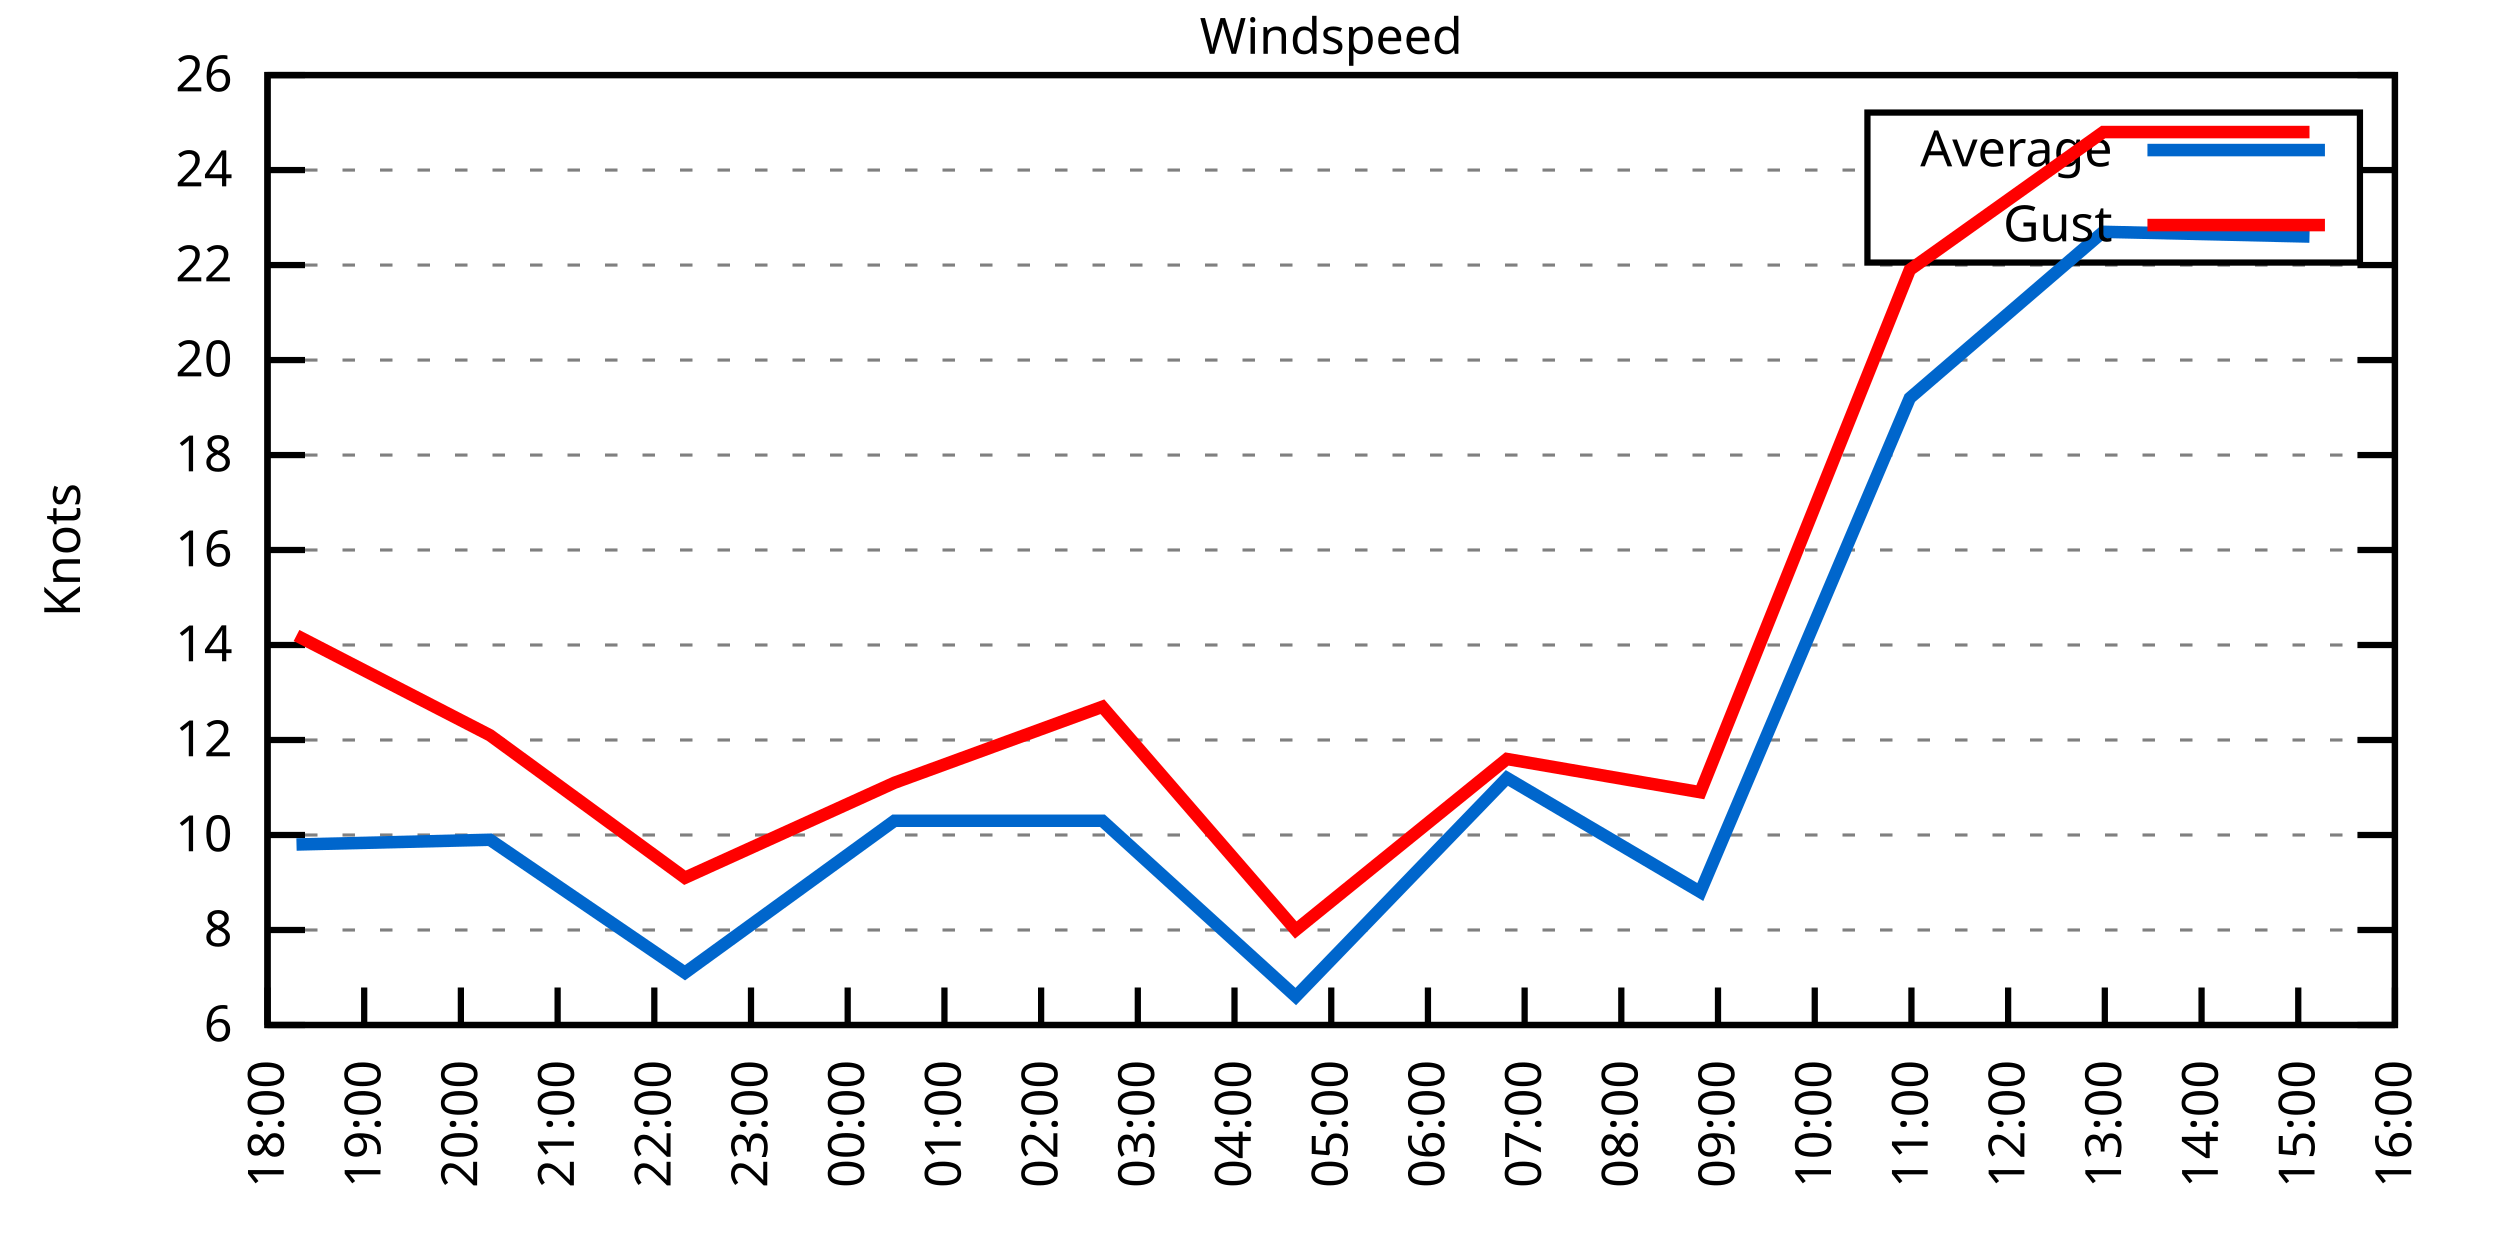
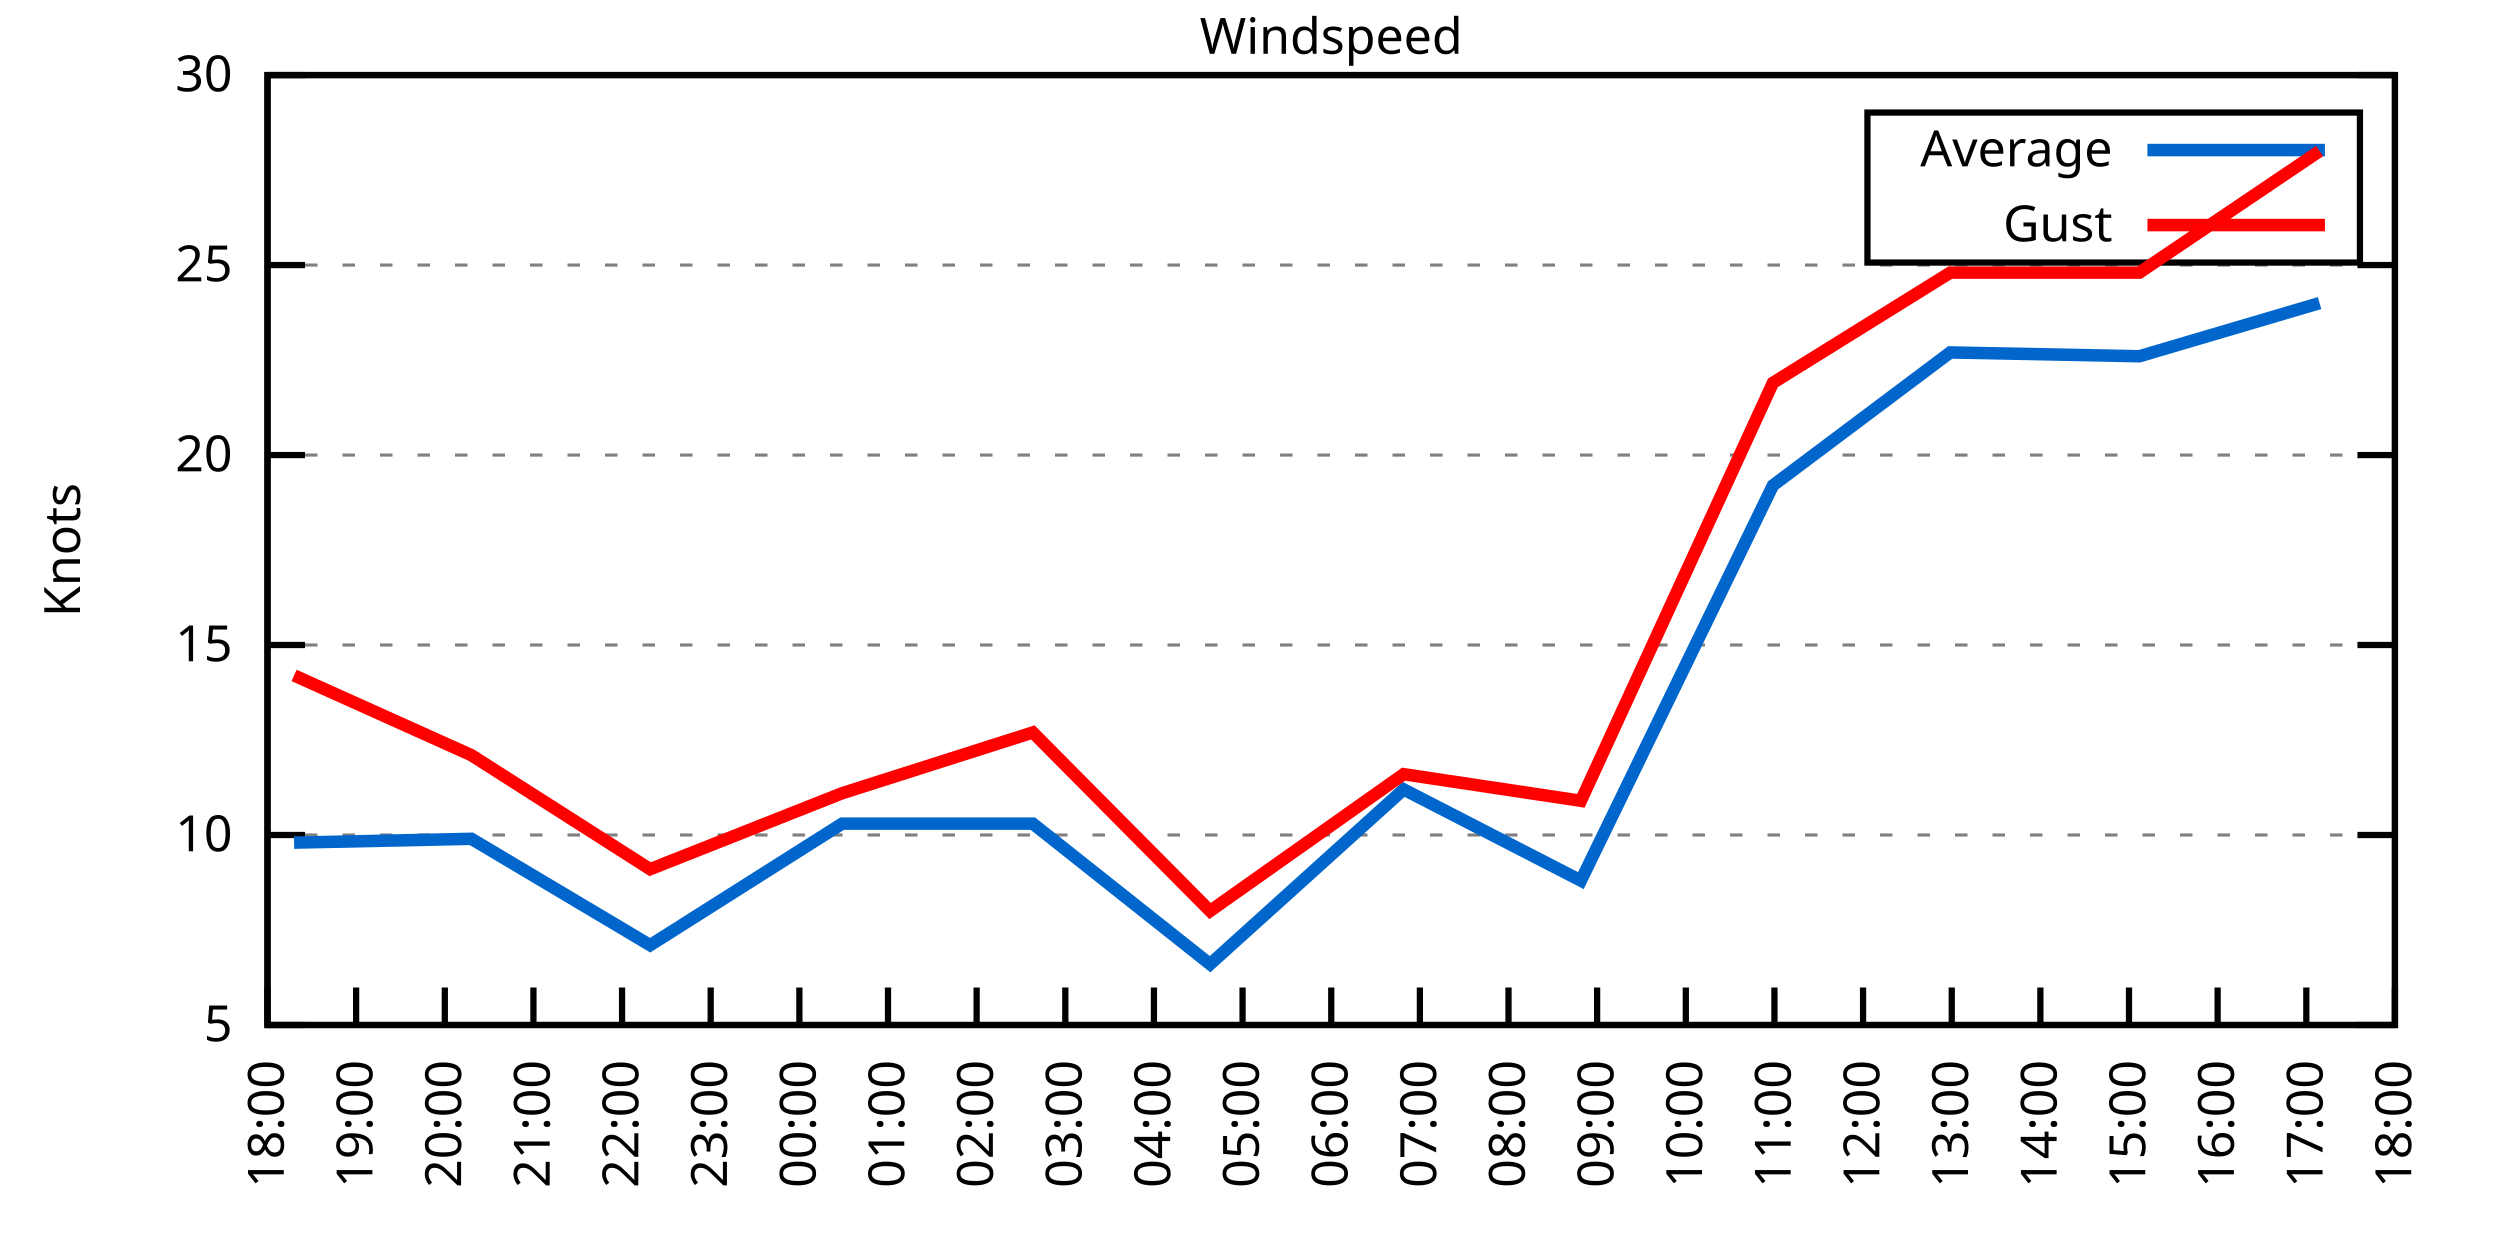
<svg xmlns="http://www.w3.org/2000/svg" xmlns:xlink="http://www.w3.org/1999/xlink" width="400" height="200" viewBox="0 0 400 200">
  <g id="gnuplot_canvas">
    <rect x="0" y="0" width="400" height="200" fill="none" />
    <defs>
      <circle id="gpDot" r="0.5" stroke-width="0.5" stroke="currentColor" />
      <path id="gpPt0" stroke-width="0.333" stroke="currentColor" d="M-1,0 h2 M0,-1 v2" />
      <path id="gpPt1" stroke-width="0.333" stroke="currentColor" d="M-1,-1 L1,1 M1,-1 L-1,1" />
      <path id="gpPt2" stroke-width="0.333" stroke="currentColor" d="M-1,0 L1,0 M0,-1 L0,1 M-1,-1 L1,1 M-1,1 L1,-1" />
      <rect id="gpPt3" stroke-width="0.333" stroke="currentColor" x="-1" y="-1" width="2" height="2" />
      <rect id="gpPt4" stroke-width="0.333" stroke="currentColor" fill="currentColor" x="-1" y="-1" width="2" height="2" />
      <circle id="gpPt5" stroke-width="0.333" stroke="currentColor" cx="0" cy="0" r="1" />
      <use xlink:href="#gpPt5" id="gpPt6" fill="currentColor" stroke="none" />
      <path id="gpPt7" stroke-width="0.333" stroke="currentColor" d="M0,-1.33 L-1.33,0.67 L1.33,0.67 z" />
      <use xlink:href="#gpPt7" id="gpPt8" fill="currentColor" stroke="none" />
      <use xlink:href="#gpPt7" id="gpPt9" stroke="currentColor" transform="rotate(180)" />
      <use xlink:href="#gpPt9" id="gpPt10" fill="currentColor" stroke="none" />
      <use xlink:href="#gpPt3" id="gpPt11" stroke="currentColor" transform="rotate(45)" />
      <use xlink:href="#gpPt11" id="gpPt12" fill="currentColor" stroke="none" />
      <path id="gpPt13" stroke-width="0.333" stroke="currentColor" d="M0,1.330 L1.265,0.411 L0.782,-1.067 L-0.782,-1.076 L-1.265,0.411 z" />
      <use xlink:href="#gpPt13" id="gpPt14" fill="currentColor" stroke="none" />
      <filter id="textbox" filterUnits="objectBoundingBox" x="0" y="0" height="1" width="1">
        <feFlood flood-color="white" flood-opacity="1" result="bgnd" />
        <feComposite in="SourceGraphic" in2="bgnd" operator="atop" />
      </filter>
      <filter id="greybox" filterUnits="objectBoundingBox" x="0" y="0" height="1" width="1">
        <feFlood flood-color="lightgrey" flood-opacity="1" result="grey" />
        <feComposite in="SourceGraphic" in2="grey" operator="atop" />
      </filter>
    </defs>
    <g fill="none" color="white" stroke="currentColor" stroke-width="1.00" stroke-linecap="butt" stroke-linejoin="miter">
</g>
    <g fill="none" color="black" stroke="currentColor" stroke-width="1.00" stroke-linecap="butt" stroke-linejoin="miter">
      <g stroke="none" shape-rendering="crispEdges">
        <polygon fill="rgb(255, 255, 255)" points="42.80,164.00 383.18,164.00 383.18,12.02 42.80,12.02 " />
      </g>
    </g>
    <g fill="none" color="black" stroke="currentColor" stroke-width="1.00" stroke-linecap="butt" stroke-linejoin="miter">
</g>
    <g fill="none" color="black" stroke="black" stroke-width="0.50" stroke-linecap="butt" stroke-linejoin="miter">
</g>
    <g fill="none" color="gray" stroke="currentColor" stroke-width="0.50" stroke-linecap="butt" stroke-linejoin="miter">
      <path stroke="gray" stroke-dasharray="2,4" class="gridline" d="M42.80,164.00 L383.19,164.00  " />
    </g>
    <g fill="none" color="gray" stroke="gray" stroke-width="1.00" stroke-linecap="butt" stroke-linejoin="miter">
</g>
    <g fill="none" color="black" stroke="currentColor" stroke-width="1.00" stroke-linecap="butt" stroke-linejoin="miter">
      <path stroke="black" d="M42.80,164.00 L48.80,164.00 M383.19,164.00 L377.19,164.00  " />
      <g transform="translate(37.20,166.60)" stroke="none" fill="black" font-family="Sans" font-size="8.00" text-anchor="end">
        <text>
-           <tspan font-family="Sans"> 6</tspan>
-         </text>
-       </g>
-     </g>
-     <g fill="none" color="black" stroke="currentColor" stroke-width="1.00" stroke-linecap="butt" stroke-linejoin="miter">
- </g>
-     <g fill="none" color="black" stroke="black" stroke-width="0.50" stroke-linecap="butt" stroke-linejoin="miter">
- </g>
-     <g fill="none" color="gray" stroke="currentColor" stroke-width="0.50" stroke-linecap="butt" stroke-linejoin="miter">
-       <path stroke="gray" stroke-dasharray="2,4" class="gridline" d="M42.80,148.80 L383.19,148.80  " />
-     </g>
-     <g fill="none" color="gray" stroke="gray" stroke-width="1.00" stroke-linecap="butt" stroke-linejoin="miter">
- </g>
-     <g fill="none" color="black" stroke="currentColor" stroke-width="1.00" stroke-linecap="butt" stroke-linejoin="miter">
-       <path stroke="black" d="M42.80,148.80 L48.80,148.80 M383.19,148.80 L377.19,148.80  " />
-       <g transform="translate(37.20,151.40)" stroke="none" fill="black" font-family="Sans" font-size="8.00" text-anchor="end">
-         <text>
-           <tspan font-family="Sans"> 8</tspan>
+           <tspan font-family="Sans"> 5</tspan>
        </text>
      </g>
    </g>
    <g fill="none" color="black" stroke="currentColor" stroke-width="1.00" stroke-linecap="butt" stroke-linejoin="miter">
</g>
    <g fill="none" color="black" stroke="black" stroke-width="0.50" stroke-linecap="butt" stroke-linejoin="miter">
</g>
    <g fill="none" color="gray" stroke="currentColor" stroke-width="0.50" stroke-linecap="butt" stroke-linejoin="miter">
      <path stroke="gray" stroke-dasharray="2,4" class="gridline" d="M42.80,133.60 L383.19,133.60  " />
    </g>
    <g fill="none" color="gray" stroke="gray" stroke-width="1.00" stroke-linecap="butt" stroke-linejoin="miter">
</g>
    <g fill="none" color="black" stroke="currentColor" stroke-width="1.00" stroke-linecap="butt" stroke-linejoin="miter">
      <path stroke="black" d="M42.80,133.60 L48.80,133.60 M383.19,133.60 L377.19,133.60  " />
      <g transform="translate(37.20,136.20)" stroke="none" fill="black" font-family="Sans" font-size="8.00" text-anchor="end">
        <text>
          <tspan font-family="Sans"> 10</tspan>
        </text>
      </g>
    </g>
    <g fill="none" color="black" stroke="currentColor" stroke-width="1.00" stroke-linecap="butt" stroke-linejoin="miter">
</g>
    <g fill="none" color="black" stroke="black" stroke-width="0.50" stroke-linecap="butt" stroke-linejoin="miter">
</g>
    <g fill="none" color="gray" stroke="currentColor" stroke-width="0.50" stroke-linecap="butt" stroke-linejoin="miter">
-       <path stroke="gray" stroke-dasharray="2,4" class="gridline" d="M42.80,118.40 L383.19,118.40  " />
-     </g>
-     <g fill="none" color="gray" stroke="gray" stroke-width="1.00" stroke-linecap="butt" stroke-linejoin="miter">
- </g>
-     <g fill="none" color="black" stroke="currentColor" stroke-width="1.00" stroke-linecap="butt" stroke-linejoin="miter">
-       <path stroke="black" d="M42.80,118.40 L48.80,118.40 M383.19,118.40 L377.19,118.40  " />
-       <g transform="translate(37.20,121.00)" stroke="none" fill="black" font-family="Sans" font-size="8.00" text-anchor="end">
-         <text>
-           <tspan font-family="Sans"> 12</tspan>
-         </text>
-       </g>
-     </g>
-     <g fill="none" color="black" stroke="currentColor" stroke-width="1.00" stroke-linecap="butt" stroke-linejoin="miter">
- </g>
-     <g fill="none" color="black" stroke="black" stroke-width="0.50" stroke-linecap="butt" stroke-linejoin="miter">
- </g>
-     <g fill="none" color="gray" stroke="currentColor" stroke-width="0.50" stroke-linecap="butt" stroke-linejoin="miter">
      <path stroke="gray" stroke-dasharray="2,4" class="gridline" d="M42.80,103.20 L383.19,103.20  " />
    </g>
    <g fill="none" color="gray" stroke="gray" stroke-width="1.00" stroke-linecap="butt" stroke-linejoin="miter">
</g>
    <g fill="none" color="black" stroke="currentColor" stroke-width="1.00" stroke-linecap="butt" stroke-linejoin="miter">
      <path stroke="black" d="M42.80,103.20 L48.80,103.20 M383.19,103.20 L377.19,103.20  " />
      <g transform="translate(37.20,105.80)" stroke="none" fill="black" font-family="Sans" font-size="8.00" text-anchor="end">
        <text>
-           <tspan font-family="Sans"> 14</tspan>
-         </text>
-       </g>
-     </g>
-     <g fill="none" color="black" stroke="currentColor" stroke-width="1.00" stroke-linecap="butt" stroke-linejoin="miter">
- </g>
-     <g fill="none" color="black" stroke="black" stroke-width="0.50" stroke-linecap="butt" stroke-linejoin="miter">
- </g>
-     <g fill="none" color="gray" stroke="currentColor" stroke-width="0.50" stroke-linecap="butt" stroke-linejoin="miter">
-       <path stroke="gray" stroke-dasharray="2,4" class="gridline" d="M42.80,88.00 L383.19,88.00  " />
-     </g>
-     <g fill="none" color="gray" stroke="gray" stroke-width="1.00" stroke-linecap="butt" stroke-linejoin="miter">
- </g>
-     <g fill="none" color="black" stroke="currentColor" stroke-width="1.00" stroke-linecap="butt" stroke-linejoin="miter">
-       <path stroke="black" d="M42.80,88.00 L48.80,88.00 M383.19,88.00 L377.19,88.00  " />
-       <g transform="translate(37.20,90.60)" stroke="none" fill="black" font-family="Sans" font-size="8.00" text-anchor="end">
-         <text>
-           <tspan font-family="Sans"> 16</tspan>
+           <tspan font-family="Sans"> 15</tspan>
        </text>
      </g>
    </g>
    <g fill="none" color="black" stroke="currentColor" stroke-width="1.00" stroke-linecap="butt" stroke-linejoin="miter">
</g>
    <g fill="none" color="black" stroke="black" stroke-width="0.50" stroke-linecap="butt" stroke-linejoin="miter">
</g>
    <g fill="none" color="gray" stroke="currentColor" stroke-width="0.50" stroke-linecap="butt" stroke-linejoin="miter">
      <path stroke="gray" stroke-dasharray="2,4" class="gridline" d="M42.80,72.81 L383.19,72.81  " />
    </g>
    <g fill="none" color="gray" stroke="gray" stroke-width="1.00" stroke-linecap="butt" stroke-linejoin="miter">
</g>
    <g fill="none" color="black" stroke="currentColor" stroke-width="1.00" stroke-linecap="butt" stroke-linejoin="miter">
      <path stroke="black" d="M42.80,72.81 L48.80,72.81 M383.19,72.81 L377.19,72.81  " />
      <g transform="translate(37.20,75.41)" stroke="none" fill="black" font-family="Sans" font-size="8.00" text-anchor="end">
        <text>
-           <tspan font-family="Sans"> 18</tspan>
-         </text>
-       </g>
-     </g>
-     <g fill="none" color="black" stroke="currentColor" stroke-width="1.00" stroke-linecap="butt" stroke-linejoin="miter">
- </g>
-     <g fill="none" color="black" stroke="black" stroke-width="0.50" stroke-linecap="butt" stroke-linejoin="miter">
- </g>
-     <g fill="none" color="gray" stroke="currentColor" stroke-width="0.50" stroke-linecap="butt" stroke-linejoin="miter">
-       <path stroke="gray" stroke-dasharray="2,4" class="gridline" d="M42.80,57.61 L383.19,57.61  " />
-     </g>
-     <g fill="none" color="gray" stroke="gray" stroke-width="1.00" stroke-linecap="butt" stroke-linejoin="miter">
- </g>
-     <g fill="none" color="black" stroke="currentColor" stroke-width="1.00" stroke-linecap="butt" stroke-linejoin="miter">
-       <path stroke="black" d="M42.80,57.61 L48.80,57.61 M383.19,57.61 L377.19,57.61  " />
-       <g transform="translate(37.20,60.21)" stroke="none" fill="black" font-family="Sans" font-size="8.00" text-anchor="end">
-         <text>
          <tspan font-family="Sans"> 20</tspan>
        </text>
      </g>
    </g>
    <g fill="none" color="black" stroke="currentColor" stroke-width="1.00" stroke-linecap="butt" stroke-linejoin="miter">
</g>
    <g fill="none" color="black" stroke="black" stroke-width="0.50" stroke-linecap="butt" stroke-linejoin="miter">
</g>
    <g fill="none" color="gray" stroke="currentColor" stroke-width="0.50" stroke-linecap="butt" stroke-linejoin="miter">
      <path stroke="gray" stroke-dasharray="2,4" class="gridline" d="M42.80,42.41 L383.19,42.41  " />
    </g>
    <g fill="none" color="gray" stroke="gray" stroke-width="1.00" stroke-linecap="butt" stroke-linejoin="miter">
</g>
    <g fill="none" color="black" stroke="currentColor" stroke-width="1.00" stroke-linecap="butt" stroke-linejoin="miter">
      <path stroke="black" d="M42.80,42.41 L48.80,42.41 M383.19,42.41 L377.19,42.41  " />
      <g transform="translate(37.20,45.01)" stroke="none" fill="black" font-family="Sans" font-size="8.00" text-anchor="end">
        <text>
-           <tspan font-family="Sans"> 22</tspan>
-         </text>
-       </g>
-     </g>
-     <g fill="none" color="black" stroke="currentColor" stroke-width="1.00" stroke-linecap="butt" stroke-linejoin="miter">
- </g>
-     <g fill="none" color="black" stroke="black" stroke-width="0.50" stroke-linecap="butt" stroke-linejoin="miter">
- </g>
-     <g fill="none" color="gray" stroke="currentColor" stroke-width="0.50" stroke-linecap="butt" stroke-linejoin="miter">
-       <path stroke="gray" stroke-dasharray="2,4" class="gridline" d="M42.80,27.21 L298.79,27.21 M377.59,27.21 L383.19,27.21  " />
-     </g>
-     <g fill="none" color="gray" stroke="gray" stroke-width="1.00" stroke-linecap="butt" stroke-linejoin="miter">
- </g>
-     <g fill="none" color="black" stroke="currentColor" stroke-width="1.00" stroke-linecap="butt" stroke-linejoin="miter">
-       <path stroke="black" d="M42.80,27.21 L48.80,27.21 M383.19,27.21 L377.19,27.21  " />
-       <g transform="translate(37.20,29.81)" stroke="none" fill="black" font-family="Sans" font-size="8.00" text-anchor="end">
-         <text>
-           <tspan font-family="Sans"> 24</tspan>
+           <tspan font-family="Sans"> 25</tspan>
        </text>
      </g>
    </g>
    <g fill="none" color="black" stroke="currentColor" stroke-width="1.00" stroke-linecap="butt" stroke-linejoin="miter">
</g>
    <g fill="none" color="black" stroke="black" stroke-width="0.50" stroke-linecap="butt" stroke-linejoin="miter">
</g>
    <g fill="none" color="gray" stroke="currentColor" stroke-width="0.50" stroke-linecap="butt" stroke-linejoin="miter">
      <path stroke="gray" stroke-dasharray="2,4" class="gridline" d="M42.80,12.01 L383.19,12.01  " />
    </g>
    <g fill="none" color="gray" stroke="gray" stroke-width="1.00" stroke-linecap="butt" stroke-linejoin="miter">
</g>
    <g fill="none" color="black" stroke="currentColor" stroke-width="1.00" stroke-linecap="butt" stroke-linejoin="miter">
      <path stroke="black" d="M42.80,12.01 L48.80,12.01 M383.19,12.01 L377.19,12.01  " />
      <g transform="translate(37.20,14.61)" stroke="none" fill="black" font-family="Sans" font-size="8.00" text-anchor="end">
        <text>
-           <tspan font-family="Sans"> 26</tspan>
+           <tspan font-family="Sans"> 30</tspan>
        </text>
      </g>
    </g>
    <g fill="none" color="black" stroke="currentColor" stroke-width="1.00" stroke-linecap="butt" stroke-linejoin="miter">
      <path stroke="black" d="M42.80,164.00 L42.80,158.00  " />
      <g transform="translate(45.40,169.60) rotate(270.00)" stroke="none" fill="black" font-family="Sans" font-size="8.00" text-anchor="end">
        <text>
          <tspan font-family="Sans">18:00</tspan>
        </text>
      </g>
    </g>
    <g fill="none" color="black" stroke="currentColor" stroke-width="1.00" stroke-linecap="butt" stroke-linejoin="miter">
-       <path stroke="black" d="M58.27,164.00 L58.27,158.00  " />
-       <g transform="translate(60.87,169.60) rotate(270.00)" stroke="none" fill="black" font-family="Sans" font-size="8.00" text-anchor="end">
+       <path stroke="black" d="M56.98,164.00 L56.98,158.00  " />
+       <g transform="translate(59.58,169.60) rotate(270.00)" stroke="none" fill="black" font-family="Sans" font-size="8.00" text-anchor="end">
        <text>
          <tspan font-family="Sans">19:00</tspan>
        </text>
      </g>
    </g>
    <g fill="none" color="black" stroke="currentColor" stroke-width="1.00" stroke-linecap="butt" stroke-linejoin="miter">
-       <path stroke="black" d="M73.74,164.00 L73.74,158.00  " />
-       <g transform="translate(76.34,169.60) rotate(270.00)" stroke="none" fill="black" font-family="Sans" font-size="8.00" text-anchor="end">
+       <path stroke="black" d="M71.17,164.00 L71.17,158.00  " />
+       <g transform="translate(73.77,169.60) rotate(270.00)" stroke="none" fill="black" font-family="Sans" font-size="8.00" text-anchor="end">
        <text>
          <tspan font-family="Sans">20:00</tspan>
        </text>
      </g>
    </g>
    <g fill="none" color="black" stroke="currentColor" stroke-width="1.00" stroke-linecap="butt" stroke-linejoin="miter">
-       <path stroke="black" d="M89.22,164.00 L89.22,158.00  " />
-       <g transform="translate(91.82,169.60) rotate(270.00)" stroke="none" fill="black" font-family="Sans" font-size="8.00" text-anchor="end">
+       <path stroke="black" d="M85.35,164.00 L85.35,158.00  " />
+       <g transform="translate(87.95,169.60) rotate(270.00)" stroke="none" fill="black" font-family="Sans" font-size="8.00" text-anchor="end">
        <text>
          <tspan font-family="Sans">21:00</tspan>
        </text>
      </g>
    </g>
    <g fill="none" color="black" stroke="currentColor" stroke-width="1.00" stroke-linecap="butt" stroke-linejoin="miter">
-       <path stroke="black" d="M104.69,164.00 L104.69,158.00  " />
-       <g transform="translate(107.29,169.60) rotate(270.00)" stroke="none" fill="black" font-family="Sans" font-size="8.00" text-anchor="end">
+       <path stroke="black" d="M99.53,164.00 L99.53,158.00  " />
+       <g transform="translate(102.13,169.60) rotate(270.00)" stroke="none" fill="black" font-family="Sans" font-size="8.00" text-anchor="end">
        <text>
          <tspan font-family="Sans">22:00</tspan>
        </text>
      </g>
    </g>
    <g fill="none" color="black" stroke="currentColor" stroke-width="1.00" stroke-linecap="butt" stroke-linejoin="miter">
-       <path stroke="black" d="M120.16,164.00 L120.16,158.00  " />
-       <g transform="translate(122.76,169.60) rotate(270.00)" stroke="none" fill="black" font-family="Sans" font-size="8.00" text-anchor="end">
+       <path stroke="black" d="M113.71,164.00 L113.71,158.00  " />
+       <g transform="translate(116.31,169.60) rotate(270.00)" stroke="none" fill="black" font-family="Sans" font-size="8.00" text-anchor="end">
        <text>
          <tspan font-family="Sans">23:00</tspan>
        </text>
      </g>
    </g>
    <g fill="none" color="black" stroke="currentColor" stroke-width="1.00" stroke-linecap="butt" stroke-linejoin="miter">
-       <path stroke="black" d="M135.63,164.00 L135.63,158.00  " />
-       <g transform="translate(138.23,169.60) rotate(270.00)" stroke="none" fill="black" font-family="Sans" font-size="8.00" text-anchor="end">
+       <path stroke="black" d="M127.90,164.00 L127.90,158.00  " />
+       <g transform="translate(130.50,169.60) rotate(270.00)" stroke="none" fill="black" font-family="Sans" font-size="8.00" text-anchor="end">
        <text>
          <tspan font-family="Sans">00:00</tspan>
        </text>
      </g>
    </g>
    <g fill="none" color="black" stroke="currentColor" stroke-width="1.00" stroke-linecap="butt" stroke-linejoin="miter">
-       <path stroke="black" d="M151.11,164.00 L151.11,158.00  " />
-       <g transform="translate(153.71,169.60) rotate(270.00)" stroke="none" fill="black" font-family="Sans" font-size="8.00" text-anchor="end">
+       <path stroke="black" d="M142.08,164.00 L142.08,158.00  " />
+       <g transform="translate(144.68,169.60) rotate(270.00)" stroke="none" fill="black" font-family="Sans" font-size="8.00" text-anchor="end">
        <text>
          <tspan font-family="Sans">01:00</tspan>
        </text>
      </g>
    </g>
    <g fill="none" color="black" stroke="currentColor" stroke-width="1.00" stroke-linecap="butt" stroke-linejoin="miter">
-       <path stroke="black" d="M166.58,164.00 L166.58,158.00  " />
-       <g transform="translate(169.18,169.60) rotate(270.00)" stroke="none" fill="black" font-family="Sans" font-size="8.00" text-anchor="end">
+       <path stroke="black" d="M156.26,164.00 L156.26,158.00  " />
+       <g transform="translate(158.86,169.60) rotate(270.00)" stroke="none" fill="black" font-family="Sans" font-size="8.00" text-anchor="end">
        <text>
          <tspan font-family="Sans">02:00</tspan>
        </text>
      </g>
    </g>
    <g fill="none" color="black" stroke="currentColor" stroke-width="1.00" stroke-linecap="butt" stroke-linejoin="miter">
-       <path stroke="black" d="M182.05,164.00 L182.05,158.00  " />
-       <g transform="translate(184.65,169.60) rotate(270.00)" stroke="none" fill="black" font-family="Sans" font-size="8.00" text-anchor="end">
+       <path stroke="black" d="M170.45,164.00 L170.45,158.00  " />
+       <g transform="translate(173.05,169.60) rotate(270.00)" stroke="none" fill="black" font-family="Sans" font-size="8.00" text-anchor="end">
        <text>
          <tspan font-family="Sans">03:00</tspan>
        </text>
      </g>
    </g>
    <g fill="none" color="black" stroke="currentColor" stroke-width="1.00" stroke-linecap="butt" stroke-linejoin="miter">
-       <path stroke="black" d="M197.52,164.00 L197.52,158.00  " />
-       <g transform="translate(200.12,169.60) rotate(270.00)" stroke="none" fill="black" font-family="Sans" font-size="8.00" text-anchor="end">
+       <path stroke="black" d="M184.63,164.00 L184.63,158.00  " />
+       <g transform="translate(187.23,169.60) rotate(270.00)" stroke="none" fill="black" font-family="Sans" font-size="8.00" text-anchor="end">
        <text>
          <tspan font-family="Sans">04:00</tspan>
+         </text>
+       </g>
+     </g>
+     <g fill="none" color="black" stroke="currentColor" stroke-width="1.00" stroke-linecap="butt" stroke-linejoin="miter">
+       <path stroke="black" d="M198.81,164.00 L198.81,158.00  " />
+       <g transform="translate(201.41,169.60) rotate(270.00)" stroke="none" fill="black" font-family="Sans" font-size="8.00" text-anchor="end">
+         <text>
+           <tspan font-family="Sans">05:00</tspan>
        </text>
      </g>
    </g>
    <g fill="none" color="black" stroke="currentColor" stroke-width="1.00" stroke-linecap="butt" stroke-linejoin="miter">
      <path stroke="black" d="M213.00,164.00 L213.00,158.00  " />
      <g transform="translate(215.60,169.60) rotate(270.00)" stroke="none" fill="black" font-family="Sans" font-size="8.00" text-anchor="end">
        <text>
-           <tspan font-family="Sans">05:00</tspan>
-         </text>
-       </g>
-     </g>
-     <g fill="none" color="black" stroke="currentColor" stroke-width="1.00" stroke-linecap="butt" stroke-linejoin="miter">
-       <path stroke="black" d="M228.47,164.00 L228.47,158.00  " />
-       <g transform="translate(231.07,169.60) rotate(270.00)" stroke="none" fill="black" font-family="Sans" font-size="8.00" text-anchor="end">
-         <text>
          <tspan font-family="Sans">06:00</tspan>
        </text>
      </g>
    </g>
    <g fill="none" color="black" stroke="currentColor" stroke-width="1.00" stroke-linecap="butt" stroke-linejoin="miter">
-       <path stroke="black" d="M243.94,164.00 L243.94,158.00  " />
-       <g transform="translate(246.54,169.60) rotate(270.00)" stroke="none" fill="black" font-family="Sans" font-size="8.00" text-anchor="end">
+       <path stroke="black" d="M227.18,164.00 L227.18,158.00  " />
+       <g transform="translate(229.78,169.60) rotate(270.00)" stroke="none" fill="black" font-family="Sans" font-size="8.00" text-anchor="end">
        <text>
          <tspan font-family="Sans">07:00</tspan>
        </text>
      </g>
    </g>
    <g fill="none" color="black" stroke="currentColor" stroke-width="1.00" stroke-linecap="butt" stroke-linejoin="miter">
-       <path stroke="black" d="M259.41,164.00 L259.41,158.00  " />
-       <g transform="translate(262.01,169.60) rotate(270.00)" stroke="none" fill="black" font-family="Sans" font-size="8.00" text-anchor="end">
+       <path stroke="black" d="M241.36,164.00 L241.36,158.00  " />
+       <g transform="translate(243.96,169.60) rotate(270.00)" stroke="none" fill="black" font-family="Sans" font-size="8.00" text-anchor="end">
        <text>
          <tspan font-family="Sans">08:00</tspan>
        </text>
      </g>
    </g>
    <g fill="none" color="black" stroke="currentColor" stroke-width="1.00" stroke-linecap="butt" stroke-linejoin="miter">
-       <path stroke="black" d="M274.88,164.00 L274.88,158.00  " />
-       <g transform="translate(277.48,169.60) rotate(270.00)" stroke="none" fill="black" font-family="Sans" font-size="8.00" text-anchor="end">
+       <path stroke="black" d="M255.54,164.00 L255.54,158.00  " />
+       <g transform="translate(258.14,169.60) rotate(270.00)" stroke="none" fill="black" font-family="Sans" font-size="8.00" text-anchor="end">
        <text>
          <tspan font-family="Sans">09:00</tspan>
        </text>
      </g>
    </g>
    <g fill="none" color="black" stroke="currentColor" stroke-width="1.00" stroke-linecap="butt" stroke-linejoin="miter">
-       <path stroke="black" d="M290.36,164.00 L290.36,158.00  " />
-       <g transform="translate(292.96,169.60) rotate(270.00)" stroke="none" fill="black" font-family="Sans" font-size="8.00" text-anchor="end">
+       <path stroke="black" d="M269.73,164.00 L269.73,158.00  " />
+       <g transform="translate(272.33,169.60) rotate(270.00)" stroke="none" fill="black" font-family="Sans" font-size="8.00" text-anchor="end">
        <text>
          <tspan font-family="Sans">10:00</tspan>
        </text>
      </g>
    </g>
    <g fill="none" color="black" stroke="currentColor" stroke-width="1.00" stroke-linecap="butt" stroke-linejoin="miter">
-       <path stroke="black" d="M305.83,164.00 L305.83,158.00  " />
-       <g transform="translate(308.43,169.60) rotate(270.00)" stroke="none" fill="black" font-family="Sans" font-size="8.00" text-anchor="end">
+       <path stroke="black" d="M283.91,164.00 L283.91,158.00  " />
+       <g transform="translate(286.51,169.60) rotate(270.00)" stroke="none" fill="black" font-family="Sans" font-size="8.00" text-anchor="end">
        <text>
          <tspan font-family="Sans">11:00</tspan>
        </text>
      </g>
    </g>
    <g fill="none" color="black" stroke="currentColor" stroke-width="1.00" stroke-linecap="butt" stroke-linejoin="miter">
-       <path stroke="black" d="M321.30,164.00 L321.30,158.00  " />
-       <g transform="translate(323.90,169.60) rotate(270.00)" stroke="none" fill="black" font-family="Sans" font-size="8.00" text-anchor="end">
+       <path stroke="black" d="M298.09,164.00 L298.09,158.00  " />
+       <g transform="translate(300.69,169.60) rotate(270.00)" stroke="none" fill="black" font-family="Sans" font-size="8.00" text-anchor="end">
        <text>
          <tspan font-family="Sans">12:00</tspan>
        </text>
      </g>
    </g>
    <g fill="none" color="black" stroke="currentColor" stroke-width="1.00" stroke-linecap="butt" stroke-linejoin="miter">
-       <path stroke="black" d="M336.77,164.00 L336.77,158.00  " />
-       <g transform="translate(339.37,169.60) rotate(270.00)" stroke="none" fill="black" font-family="Sans" font-size="8.00" text-anchor="end">
+       <path stroke="black" d="M312.28,164.00 L312.28,158.00  " />
+       <g transform="translate(314.88,169.60) rotate(270.00)" stroke="none" fill="black" font-family="Sans" font-size="8.00" text-anchor="end">
        <text>
          <tspan font-family="Sans">13:00</tspan>
        </text>
      </g>
    </g>
    <g fill="none" color="black" stroke="currentColor" stroke-width="1.00" stroke-linecap="butt" stroke-linejoin="miter">
-       <path stroke="black" d="M352.25,164.00 L352.25,158.00  " />
-       <g transform="translate(354.85,169.60) rotate(270.00)" stroke="none" fill="black" font-family="Sans" font-size="8.00" text-anchor="end">
+       <path stroke="black" d="M326.46,164.00 L326.46,158.00  " />
+       <g transform="translate(329.06,169.60) rotate(270.00)" stroke="none" fill="black" font-family="Sans" font-size="8.00" text-anchor="end">
        <text>
          <tspan font-family="Sans">14:00</tspan>
        </text>
      </g>
    </g>
    <g fill="none" color="black" stroke="currentColor" stroke-width="1.00" stroke-linecap="butt" stroke-linejoin="miter">
-       <path stroke="black" d="M367.72,164.00 L367.72,158.00  " />
-       <g transform="translate(370.32,169.60) rotate(270.00)" stroke="none" fill="black" font-family="Sans" font-size="8.00" text-anchor="end">
+       <path stroke="black" d="M340.64,164.00 L340.64,158.00  " />
+       <g transform="translate(343.24,169.60) rotate(270.00)" stroke="none" fill="black" font-family="Sans" font-size="8.00" text-anchor="end">
        <text>
          <tspan font-family="Sans">15:00</tspan>
+         </text>
+       </g>
+     </g>
+     <g fill="none" color="black" stroke="currentColor" stroke-width="1.00" stroke-linecap="butt" stroke-linejoin="miter">
+       <path stroke="black" d="M354.82,164.00 L354.82,158.00  " />
+       <g transform="translate(357.42,169.60) rotate(270.00)" stroke="none" fill="black" font-family="Sans" font-size="8.00" text-anchor="end">
+         <text>
+           <tspan font-family="Sans">16:00</tspan>
+         </text>
+       </g>
+     </g>
+     <g fill="none" color="black" stroke="currentColor" stroke-width="1.00" stroke-linecap="butt" stroke-linejoin="miter">
+       <path stroke="black" d="M369.01,164.00 L369.01,158.00  " />
+       <g transform="translate(371.61,169.60) rotate(270.00)" stroke="none" fill="black" font-family="Sans" font-size="8.00" text-anchor="end">
+         <text>
+           <tspan font-family="Sans">17:00</tspan>
        </text>
      </g>
    </g>
    <g fill="none" color="black" stroke="currentColor" stroke-width="1.00" stroke-linecap="butt" stroke-linejoin="miter">
      <path stroke="black" d="M383.19,164.00 L383.19,158.00  " />
      <g transform="translate(385.79,169.60) rotate(270.00)" stroke="none" fill="black" font-family="Sans" font-size="8.00" text-anchor="end">
        <text>
-           <tspan font-family="Sans">16:00</tspan>
+           <tspan font-family="Sans">18:00</tspan>
        </text>
      </g>
    </g>
    <g fill="none" color="black" stroke="currentColor" stroke-width="1.00" stroke-linecap="butt" stroke-linejoin="miter">
</g>
    <g fill="none" color="black" stroke="currentColor" stroke-width="1.00" stroke-linecap="butt" stroke-linejoin="miter">
      <path stroke="black" d="M42.80,12.01 L42.80,164.00 L383.19,164.00 L383.19,12.01 L42.80,12.01 Z  " />
    </g>
    <g fill="none" color="black" stroke="currentColor" stroke-width="1.00" stroke-linecap="butt" stroke-linejoin="miter">
</g>
    <g fill="none" color="black" stroke="currentColor" stroke-width="1.00" stroke-linecap="butt" stroke-linejoin="miter">
      <path stroke="black" d="M298.79,42.01 L298.79,18.01 L377.59,18.01 L377.59,42.01 L298.79,42.01 Z  " />
    </g>
    <g id="Windspeed_plot_1">
      <g fill="none" color="white" stroke="black" stroke-width="2.00" stroke-linecap="butt" stroke-linejoin="miter">
</g>
      <g fill="none" color="black" stroke="currentColor" stroke-width="2.00" stroke-linecap="butt" stroke-linejoin="miter">
        <g transform="translate(337.99,26.61)" stroke="none" fill="black" font-family="Sans" font-size="8.00" text-anchor="end">
          <text>
            <tspan font-family="Sans">Average</tspan>
          </text>
        </g>
      </g>
      <g fill="none" color="black" stroke="currentColor" stroke-width="2.00" stroke-linecap="butt" stroke-linejoin="miter">
-         <path stroke="rgb(  0, 102, 204)" d="M343.59,24.01 L371.99,24.01 M47.44,135.12 L78.39,134.36 L109.59,155.64 L143.11,131.32 L176.38,131.32 L207.32,159.44   L241.10,124.48 L272.05,142.72 L305.57,63.69 L336.52,37.09 L369.52,37.85  " />
+         <path stroke="rgb(  0, 102, 204)" d="M343.59,24.01 L371.99,24.01 M47.05,134.82 L75.42,134.21 L104.02,151.23 L134.75,131.78 L165.25,131.78 L193.61,154.27   L224.58,126.31 L252.94,140.90 L283.67,77.67 L312.04,56.39 L342.30,57.00 L371.13,48.49  " />
      </g>
    </g>
    <g id="Windspeed_plot_2">
      <g fill="none" color="black" stroke="currentColor" stroke-width="2.00" stroke-linecap="butt" stroke-linejoin="miter">
        <g transform="translate(337.99,38.61)" stroke="none" fill="black" font-family="Sans" font-size="8.00" text-anchor="end">
          <text>
            <tspan font-family="Sans">Gust</tspan>
          </text>
        </g>
      </g>
      <g fill="none" color="black" stroke="currentColor" stroke-width="2.00" stroke-linecap="butt" stroke-linejoin="miter">
-         <path stroke="rgb(255,   0,   0)" d="M343.59,36.01 L371.99,36.01 M47.44,101.68 L78.39,117.64 L109.59,140.44 L143.11,125.24 L176.38,113.08 L207.32,148.80   L241.10,121.44 L272.05,126.76 L305.57,43.17 L336.52,21.13 L369.52,21.13  " />
+         <path stroke="rgb(255,   0,   0)" d="M343.59,36.01 L371.99,36.01 M47.05,108.07 L75.42,120.83 L104.02,139.07 L134.75,126.91 L165.25,117.19 L193.61,145.76   L224.58,123.87 L252.94,128.13 L283.67,61.25 L312.04,43.62 L342.30,43.62 L371.13,24.17  " />
      </g>
    </g>
    <g fill="none" color="black" stroke="currentColor" stroke-width="2.00" stroke-linecap="butt" stroke-linejoin="miter">
</g>
    <g fill="none" color="black" stroke="black" stroke-width="1.00" stroke-linecap="butt" stroke-linejoin="miter">
</g>
    <g fill="none" color="black" stroke="currentColor" stroke-width="1.00" stroke-linecap="butt" stroke-linejoin="miter">
      <path stroke="black" d="M42.80,12.01 L42.80,164.00 L383.19,164.00 L383.19,12.01 L42.80,12.01 Z  " />
      <g transform="translate(12.80,88.01) rotate(270.00)" stroke="none" fill="black" font-family="Sans" font-size="8.00" text-anchor="middle">
        <text>
          <tspan font-family="Sans">Knots</tspan>
        </text>
      </g>
    </g>
    <g fill="none" color="black" stroke="currentColor" stroke-width="1.00" stroke-linecap="butt" stroke-linejoin="miter">
</g>
    <g fill="none" color="black" stroke="currentColor" stroke-width="1.00" stroke-linecap="butt" stroke-linejoin="miter">
      <g transform="translate(212.99,8.61)" stroke="none" fill="black" font-family="Sans" font-size="8.00" text-anchor="middle">
        <text>
          <tspan font-family="Sans">Windspeed</tspan>
        </text>
      </g>
    </g>
    <g fill="none" color="black" stroke="currentColor" stroke-width="1.00" stroke-linecap="butt" stroke-linejoin="miter">
</g>
  </g>
</svg>
